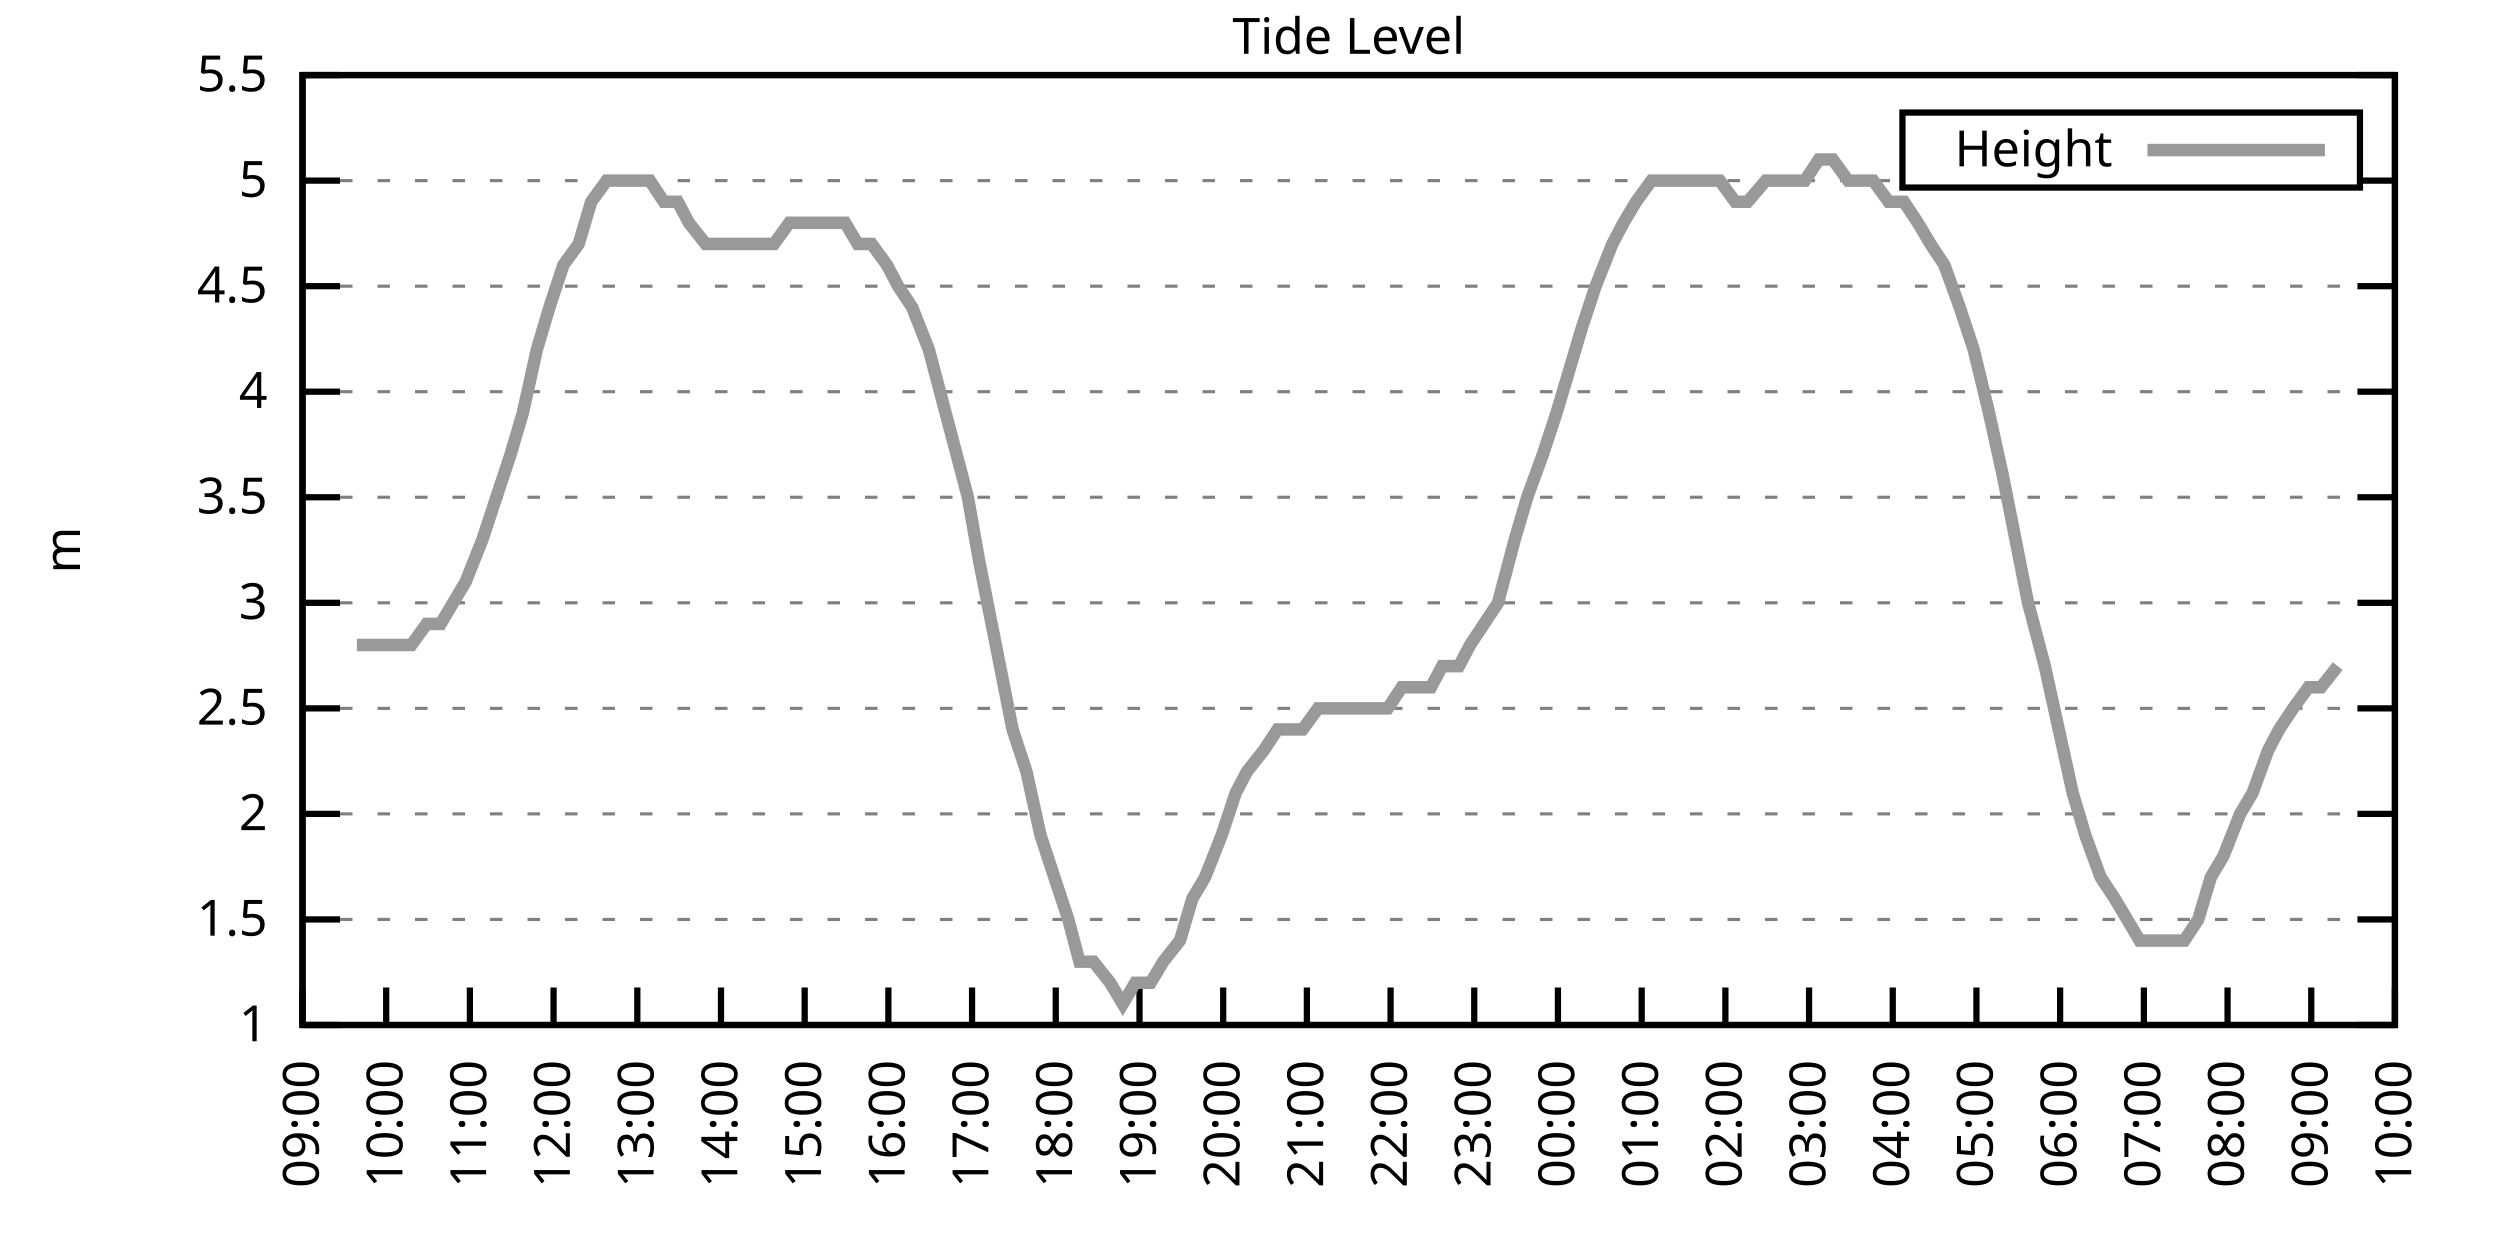
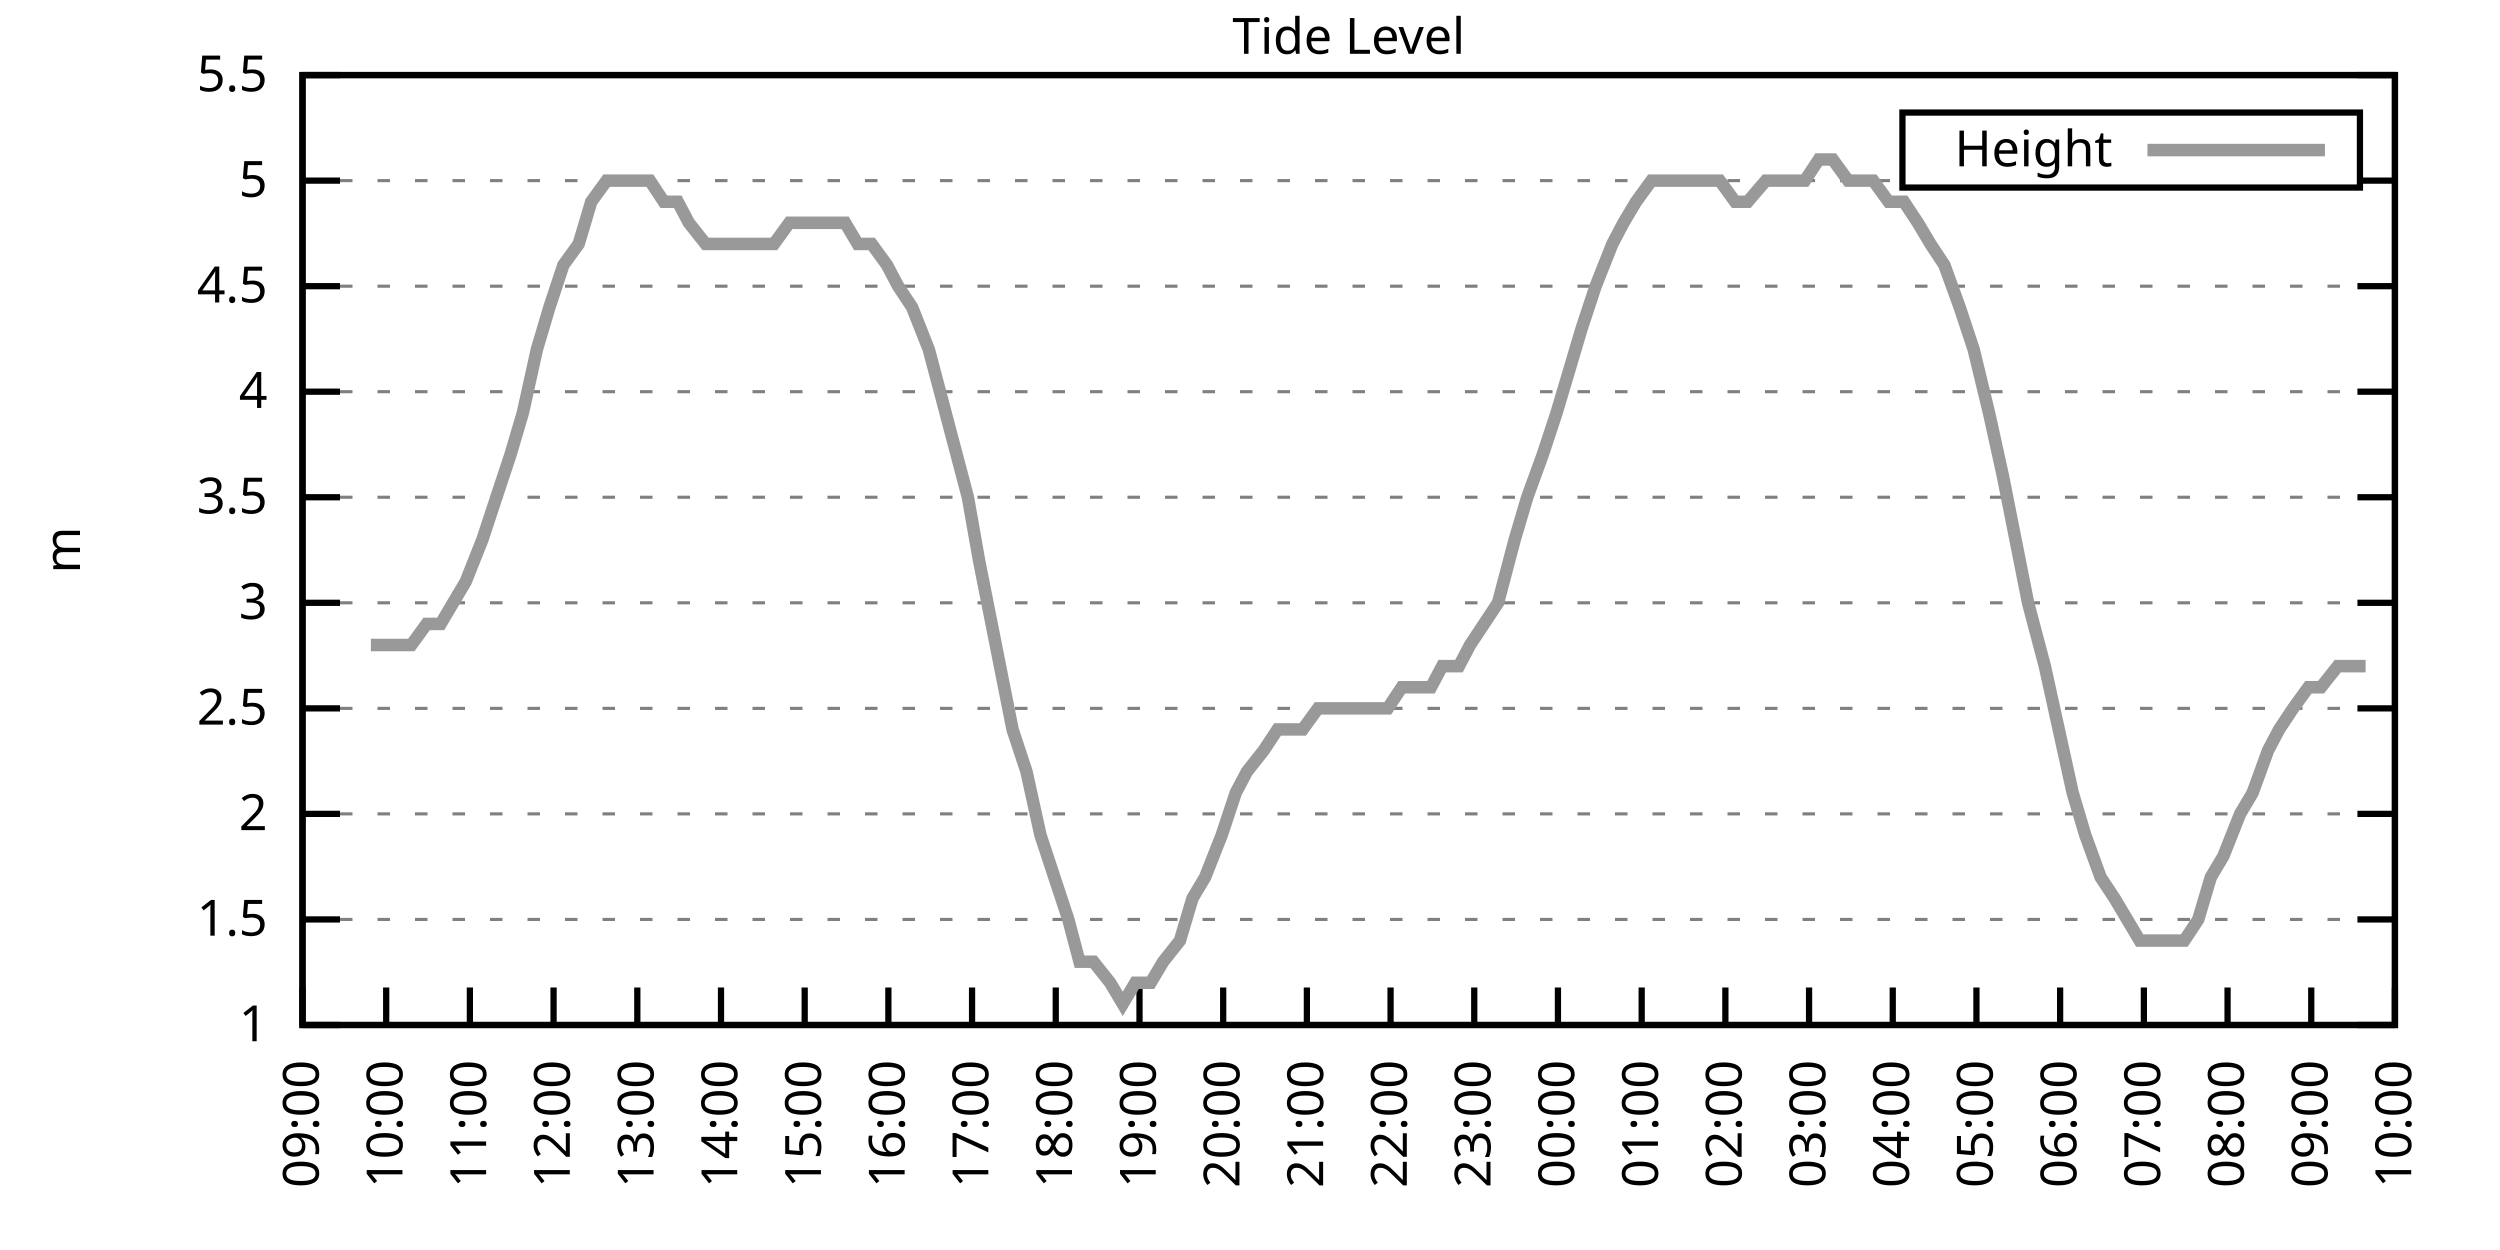
<svg xmlns="http://www.w3.org/2000/svg" xmlns:xlink="http://www.w3.org/1999/xlink" width="400" height="200" viewBox="0 0 400 200">
  <g id="gnuplot_canvas">
    <rect x="0" y="0" width="400" height="200" fill="none" />
    <defs>
      <circle id="gpDot" r="0.5" stroke-width="0.5" stroke="currentColor" />
      <path id="gpPt0" stroke-width="0.333" stroke="currentColor" d="M-1,0 h2 M0,-1 v2" />
      <path id="gpPt1" stroke-width="0.333" stroke="currentColor" d="M-1,-1 L1,1 M1,-1 L-1,1" />
      <path id="gpPt2" stroke-width="0.333" stroke="currentColor" d="M-1,0 L1,0 M0,-1 L0,1 M-1,-1 L1,1 M-1,1 L1,-1" />
      <rect id="gpPt3" stroke-width="0.333" stroke="currentColor" x="-1" y="-1" width="2" height="2" />
      <rect id="gpPt4" stroke-width="0.333" stroke="currentColor" fill="currentColor" x="-1" y="-1" width="2" height="2" />
      <circle id="gpPt5" stroke-width="0.333" stroke="currentColor" cx="0" cy="0" r="1" />
      <use xlink:href="#gpPt5" id="gpPt6" fill="currentColor" stroke="none" />
      <path id="gpPt7" stroke-width="0.333" stroke="currentColor" d="M0,-1.33 L-1.33,0.67 L1.33,0.67 z" />
      <use xlink:href="#gpPt7" id="gpPt8" fill="currentColor" stroke="none" />
      <use xlink:href="#gpPt7" id="gpPt9" stroke="currentColor" transform="rotate(180)" />
      <use xlink:href="#gpPt9" id="gpPt10" fill="currentColor" stroke="none" />
      <use xlink:href="#gpPt3" id="gpPt11" stroke="currentColor" transform="rotate(45)" />
      <use xlink:href="#gpPt11" id="gpPt12" fill="currentColor" stroke="none" />
      <path id="gpPt13" stroke-width="0.333" stroke="currentColor" d="M0,1.330 L1.265,0.411 L0.782,-1.067 L-0.782,-1.076 L-1.265,0.411 z" />
      <use xlink:href="#gpPt13" id="gpPt14" fill="currentColor" stroke="none" />
      <filter id="textbox" filterUnits="objectBoundingBox" x="0" y="0" height="1" width="1">
        <feFlood flood-color="white" flood-opacity="1" result="bgnd" />
        <feComposite in="SourceGraphic" in2="bgnd" operator="atop" />
      </filter>
      <filter id="greybox" filterUnits="objectBoundingBox" x="0" y="0" height="1" width="1">
        <feFlood flood-color="lightgrey" flood-opacity="1" result="grey" />
        <feComposite in="SourceGraphic" in2="grey" operator="atop" />
      </filter>
    </defs>
    <g fill="none" color="white" stroke="currentColor" stroke-width="1.00" stroke-linecap="butt" stroke-linejoin="miter">
</g>
    <g fill="none" color="black" stroke="currentColor" stroke-width="1.00" stroke-linecap="butt" stroke-linejoin="miter">
      <g stroke="none" shape-rendering="crispEdges">
        <polygon fill="rgb(255, 255, 255)" points="48.40,164.00 383.18,164.00 383.18,12.02 48.40,12.02 " />
      </g>
    </g>
    <g fill="none" color="black" stroke="currentColor" stroke-width="1.00" stroke-linecap="butt" stroke-linejoin="miter">
</g>
    <g fill="none" color="black" stroke="black" stroke-width="0.50" stroke-linecap="butt" stroke-linejoin="miter">
</g>
    <g fill="none" color="gray" stroke="currentColor" stroke-width="0.50" stroke-linecap="butt" stroke-linejoin="miter">
      <path stroke="gray" stroke-dasharray="2,4" class="gridline" d="M48.40,164.00 L383.19,164.00  " />
    </g>
    <g fill="none" color="gray" stroke="gray" stroke-width="1.00" stroke-linecap="butt" stroke-linejoin="miter">
</g>
    <g fill="none" color="black" stroke="currentColor" stroke-width="1.00" stroke-linecap="butt" stroke-linejoin="miter">
      <path stroke="black" d="M48.40,164.00 L54.40,164.00 M383.19,164.00 L377.19,164.00  " />
      <g transform="translate(42.80,166.60)" stroke="none" fill="black" font-family="Sans" font-size="8.00" text-anchor="end">
        <text>
          <tspan font-family="Sans"> 1</tspan>
        </text>
      </g>
    </g>
    <g fill="none" color="black" stroke="currentColor" stroke-width="1.00" stroke-linecap="butt" stroke-linejoin="miter">
</g>
    <g fill="none" color="black" stroke="black" stroke-width="0.50" stroke-linecap="butt" stroke-linejoin="miter">
</g>
    <g fill="none" color="gray" stroke="currentColor" stroke-width="0.50" stroke-linecap="butt" stroke-linejoin="miter">
      <path stroke="gray" stroke-dasharray="2,4" class="gridline" d="M48.40,147.11 L383.19,147.11  " />
    </g>
    <g fill="none" color="gray" stroke="gray" stroke-width="1.00" stroke-linecap="butt" stroke-linejoin="miter">
</g>
    <g fill="none" color="black" stroke="currentColor" stroke-width="1.00" stroke-linecap="butt" stroke-linejoin="miter">
      <path stroke="black" d="M48.40,147.11 L54.40,147.11 M383.19,147.11 L377.19,147.11  " />
      <g transform="translate(42.80,149.71)" stroke="none" fill="black" font-family="Sans" font-size="8.00" text-anchor="end">
        <text>
          <tspan font-family="Sans"> 1.5</tspan>
        </text>
      </g>
    </g>
    <g fill="none" color="black" stroke="currentColor" stroke-width="1.00" stroke-linecap="butt" stroke-linejoin="miter">
</g>
    <g fill="none" color="black" stroke="black" stroke-width="0.50" stroke-linecap="butt" stroke-linejoin="miter">
</g>
    <g fill="none" color="gray" stroke="currentColor" stroke-width="0.50" stroke-linecap="butt" stroke-linejoin="miter">
      <path stroke="gray" stroke-dasharray="2,4" class="gridline" d="M48.40,130.22 L383.19,130.22  " />
    </g>
    <g fill="none" color="gray" stroke="gray" stroke-width="1.00" stroke-linecap="butt" stroke-linejoin="miter">
</g>
    <g fill="none" color="black" stroke="currentColor" stroke-width="1.00" stroke-linecap="butt" stroke-linejoin="miter">
      <path stroke="black" d="M48.40,130.22 L54.40,130.22 M383.19,130.22 L377.19,130.22  " />
      <g transform="translate(42.80,132.82)" stroke="none" fill="black" font-family="Sans" font-size="8.00" text-anchor="end">
        <text>
          <tspan font-family="Sans"> 2</tspan>
        </text>
      </g>
    </g>
    <g fill="none" color="black" stroke="currentColor" stroke-width="1.00" stroke-linecap="butt" stroke-linejoin="miter">
</g>
    <g fill="none" color="black" stroke="black" stroke-width="0.50" stroke-linecap="butt" stroke-linejoin="miter">
</g>
    <g fill="none" color="gray" stroke="currentColor" stroke-width="0.50" stroke-linecap="butt" stroke-linejoin="miter">
      <path stroke="gray" stroke-dasharray="2,4" class="gridline" d="M48.40,113.34 L383.19,113.34  " />
    </g>
    <g fill="none" color="gray" stroke="gray" stroke-width="1.00" stroke-linecap="butt" stroke-linejoin="miter">
</g>
    <g fill="none" color="black" stroke="currentColor" stroke-width="1.00" stroke-linecap="butt" stroke-linejoin="miter">
      <path stroke="black" d="M48.40,113.34 L54.40,113.34 M383.19,113.34 L377.19,113.34  " />
      <g transform="translate(42.80,115.94)" stroke="none" fill="black" font-family="Sans" font-size="8.00" text-anchor="end">
        <text>
          <tspan font-family="Sans"> 2.5</tspan>
        </text>
      </g>
    </g>
    <g fill="none" color="black" stroke="currentColor" stroke-width="1.00" stroke-linecap="butt" stroke-linejoin="miter">
</g>
    <g fill="none" color="black" stroke="black" stroke-width="0.50" stroke-linecap="butt" stroke-linejoin="miter">
</g>
    <g fill="none" color="gray" stroke="currentColor" stroke-width="0.50" stroke-linecap="butt" stroke-linejoin="miter">
      <path stroke="gray" stroke-dasharray="2,4" class="gridline" d="M48.40,96.45 L383.19,96.45  " />
    </g>
    <g fill="none" color="gray" stroke="gray" stroke-width="1.00" stroke-linecap="butt" stroke-linejoin="miter">
</g>
    <g fill="none" color="black" stroke="currentColor" stroke-width="1.00" stroke-linecap="butt" stroke-linejoin="miter">
      <path stroke="black" d="M48.40,96.45 L54.40,96.45 M383.19,96.45 L377.19,96.45  " />
      <g transform="translate(42.80,99.05)" stroke="none" fill="black" font-family="Sans" font-size="8.00" text-anchor="end">
        <text>
          <tspan font-family="Sans"> 3</tspan>
        </text>
      </g>
    </g>
    <g fill="none" color="black" stroke="currentColor" stroke-width="1.00" stroke-linecap="butt" stroke-linejoin="miter">
</g>
    <g fill="none" color="black" stroke="black" stroke-width="0.50" stroke-linecap="butt" stroke-linejoin="miter">
</g>
    <g fill="none" color="gray" stroke="currentColor" stroke-width="0.50" stroke-linecap="butt" stroke-linejoin="miter">
      <path stroke="gray" stroke-dasharray="2,4" class="gridline" d="M48.40,79.56 L383.19,79.56  " />
    </g>
    <g fill="none" color="gray" stroke="gray" stroke-width="1.00" stroke-linecap="butt" stroke-linejoin="miter">
</g>
    <g fill="none" color="black" stroke="currentColor" stroke-width="1.00" stroke-linecap="butt" stroke-linejoin="miter">
      <path stroke="black" d="M48.40,79.56 L54.40,79.56 M383.19,79.56 L377.19,79.56  " />
      <g transform="translate(42.80,82.16)" stroke="none" fill="black" font-family="Sans" font-size="8.00" text-anchor="end">
        <text>
          <tspan font-family="Sans"> 3.5</tspan>
        </text>
      </g>
    </g>
    <g fill="none" color="black" stroke="currentColor" stroke-width="1.00" stroke-linecap="butt" stroke-linejoin="miter">
</g>
    <g fill="none" color="black" stroke="black" stroke-width="0.50" stroke-linecap="butt" stroke-linejoin="miter">
</g>
    <g fill="none" color="gray" stroke="currentColor" stroke-width="0.50" stroke-linecap="butt" stroke-linejoin="miter">
      <path stroke="gray" stroke-dasharray="2,4" class="gridline" d="M48.40,62.67 L383.19,62.67  " />
    </g>
    <g fill="none" color="gray" stroke="gray" stroke-width="1.00" stroke-linecap="butt" stroke-linejoin="miter">
</g>
    <g fill="none" color="black" stroke="currentColor" stroke-width="1.00" stroke-linecap="butt" stroke-linejoin="miter">
      <path stroke="black" d="M48.40,62.67 L54.40,62.67 M383.19,62.67 L377.19,62.67  " />
      <g transform="translate(42.80,65.27)" stroke="none" fill="black" font-family="Sans" font-size="8.00" text-anchor="end">
        <text>
          <tspan font-family="Sans"> 4</tspan>
        </text>
      </g>
    </g>
    <g fill="none" color="black" stroke="currentColor" stroke-width="1.00" stroke-linecap="butt" stroke-linejoin="miter">
</g>
    <g fill="none" color="black" stroke="black" stroke-width="0.50" stroke-linecap="butt" stroke-linejoin="miter">
</g>
    <g fill="none" color="gray" stroke="currentColor" stroke-width="0.50" stroke-linecap="butt" stroke-linejoin="miter">
      <path stroke="gray" stroke-dasharray="2,4" class="gridline" d="M48.40,45.79 L383.19,45.79  " />
    </g>
    <g fill="none" color="gray" stroke="gray" stroke-width="1.00" stroke-linecap="butt" stroke-linejoin="miter">
</g>
    <g fill="none" color="black" stroke="currentColor" stroke-width="1.00" stroke-linecap="butt" stroke-linejoin="miter">
      <path stroke="black" d="M48.40,45.79 L54.40,45.79 M383.19,45.79 L377.19,45.79  " />
      <g transform="translate(42.80,48.39)" stroke="none" fill="black" font-family="Sans" font-size="8.00" text-anchor="end">
        <text>
          <tspan font-family="Sans"> 4.5</tspan>
        </text>
      </g>
    </g>
    <g fill="none" color="black" stroke="currentColor" stroke-width="1.00" stroke-linecap="butt" stroke-linejoin="miter">
</g>
    <g fill="none" color="black" stroke="black" stroke-width="0.50" stroke-linecap="butt" stroke-linejoin="miter">
</g>
    <g fill="none" color="gray" stroke="currentColor" stroke-width="0.50" stroke-linecap="butt" stroke-linejoin="miter">
      <path stroke="gray" stroke-dasharray="2,4" class="gridline" d="M48.40,28.90 L304.39,28.90 M377.59,28.90 L383.19,28.90  " />
    </g>
    <g fill="none" color="gray" stroke="gray" stroke-width="1.00" stroke-linecap="butt" stroke-linejoin="miter">
</g>
    <g fill="none" color="black" stroke="currentColor" stroke-width="1.00" stroke-linecap="butt" stroke-linejoin="miter">
      <path stroke="black" d="M48.40,28.90 L54.40,28.90 M383.19,28.90 L377.19,28.90  " />
      <g transform="translate(42.80,31.50)" stroke="none" fill="black" font-family="Sans" font-size="8.00" text-anchor="end">
        <text>
          <tspan font-family="Sans"> 5</tspan>
        </text>
      </g>
    </g>
    <g fill="none" color="black" stroke="currentColor" stroke-width="1.00" stroke-linecap="butt" stroke-linejoin="miter">
</g>
    <g fill="none" color="black" stroke="black" stroke-width="0.50" stroke-linecap="butt" stroke-linejoin="miter">
</g>
    <g fill="none" color="gray" stroke="currentColor" stroke-width="0.50" stroke-linecap="butt" stroke-linejoin="miter">
      <path stroke="gray" stroke-dasharray="2,4" class="gridline" d="M48.40,12.01 L383.19,12.01  " />
    </g>
    <g fill="none" color="gray" stroke="gray" stroke-width="1.00" stroke-linecap="butt" stroke-linejoin="miter">
</g>
    <g fill="none" color="black" stroke="currentColor" stroke-width="1.00" stroke-linecap="butt" stroke-linejoin="miter">
      <path stroke="black" d="M48.40,12.01 L54.40,12.01 M383.19,12.01 L377.19,12.01  " />
      <g transform="translate(42.80,14.61)" stroke="none" fill="black" font-family="Sans" font-size="8.00" text-anchor="end">
        <text>
          <tspan font-family="Sans"> 5.5</tspan>
        </text>
      </g>
    </g>
    <g fill="none" color="black" stroke="currentColor" stroke-width="1.00" stroke-linecap="butt" stroke-linejoin="miter">
      <path stroke="black" d="M48.40,164.00 L48.40,158.00  " />
      <g transform="translate(51.00,169.60) rotate(270.00)" stroke="none" fill="black" font-family="Sans" font-size="8.00" text-anchor="end">
        <text>
          <tspan font-family="Sans">09:00</tspan>
        </text>
      </g>
    </g>
    <g fill="none" color="black" stroke="currentColor" stroke-width="1.00" stroke-linecap="butt" stroke-linejoin="miter">
      <path stroke="black" d="M61.79,164.00 L61.79,158.00  " />
      <g transform="translate(64.39,169.60) rotate(270.00)" stroke="none" fill="black" font-family="Sans" font-size="8.00" text-anchor="end">
        <text>
          <tspan font-family="Sans">10:00</tspan>
        </text>
      </g>
    </g>
    <g fill="none" color="black" stroke="currentColor" stroke-width="1.00" stroke-linecap="butt" stroke-linejoin="miter">
      <path stroke="black" d="M75.18,164.00 L75.18,158.00  " />
      <g transform="translate(77.78,169.60) rotate(270.00)" stroke="none" fill="black" font-family="Sans" font-size="8.00" text-anchor="end">
        <text>
          <tspan font-family="Sans">11:00</tspan>
        </text>
      </g>
    </g>
    <g fill="none" color="black" stroke="currentColor" stroke-width="1.00" stroke-linecap="butt" stroke-linejoin="miter">
      <path stroke="black" d="M88.57,164.00 L88.57,158.00  " />
      <g transform="translate(91.17,169.60) rotate(270.00)" stroke="none" fill="black" font-family="Sans" font-size="8.00" text-anchor="end">
        <text>
          <tspan font-family="Sans">12:00</tspan>
        </text>
      </g>
    </g>
    <g fill="none" color="black" stroke="currentColor" stroke-width="1.00" stroke-linecap="butt" stroke-linejoin="miter">
      <path stroke="black" d="M101.97,164.00 L101.97,158.00  " />
      <g transform="translate(104.57,169.60) rotate(270.00)" stroke="none" fill="black" font-family="Sans" font-size="8.00" text-anchor="end">
        <text>
          <tspan font-family="Sans">13:00</tspan>
        </text>
      </g>
    </g>
    <g fill="none" color="black" stroke="currentColor" stroke-width="1.00" stroke-linecap="butt" stroke-linejoin="miter">
      <path stroke="black" d="M115.36,164.00 L115.36,158.00  " />
      <g transform="translate(117.96,169.60) rotate(270.00)" stroke="none" fill="black" font-family="Sans" font-size="8.00" text-anchor="end">
        <text>
          <tspan font-family="Sans">14:00</tspan>
        </text>
      </g>
    </g>
    <g fill="none" color="black" stroke="currentColor" stroke-width="1.00" stroke-linecap="butt" stroke-linejoin="miter">
      <path stroke="black" d="M128.75,164.00 L128.75,158.00  " />
      <g transform="translate(131.35,169.60) rotate(270.00)" stroke="none" fill="black" font-family="Sans" font-size="8.00" text-anchor="end">
        <text>
          <tspan font-family="Sans">15:00</tspan>
        </text>
      </g>
    </g>
    <g fill="none" color="black" stroke="currentColor" stroke-width="1.00" stroke-linecap="butt" stroke-linejoin="miter">
      <path stroke="black" d="M142.14,164.00 L142.14,158.00  " />
      <g transform="translate(144.74,169.60) rotate(270.00)" stroke="none" fill="black" font-family="Sans" font-size="8.00" text-anchor="end">
        <text>
          <tspan font-family="Sans">16:00</tspan>
        </text>
      </g>
    </g>
    <g fill="none" color="black" stroke="currentColor" stroke-width="1.00" stroke-linecap="butt" stroke-linejoin="miter">
      <path stroke="black" d="M155.53,164.00 L155.53,158.00  " />
      <g transform="translate(158.13,169.60) rotate(270.00)" stroke="none" fill="black" font-family="Sans" font-size="8.00" text-anchor="end">
        <text>
          <tspan font-family="Sans">17:00</tspan>
        </text>
      </g>
    </g>
    <g fill="none" color="black" stroke="currentColor" stroke-width="1.00" stroke-linecap="butt" stroke-linejoin="miter">
      <path stroke="black" d="M168.92,164.00 L168.92,158.00  " />
      <g transform="translate(171.52,169.60) rotate(270.00)" stroke="none" fill="black" font-family="Sans" font-size="8.00" text-anchor="end">
        <text>
          <tspan font-family="Sans">18:00</tspan>
        </text>
      </g>
    </g>
    <g fill="none" color="black" stroke="currentColor" stroke-width="1.00" stroke-linecap="butt" stroke-linejoin="miter">
      <path stroke="black" d="M182.32,164.00 L182.32,158.00  " />
      <g transform="translate(184.92,169.60) rotate(270.00)" stroke="none" fill="black" font-family="Sans" font-size="8.00" text-anchor="end">
        <text>
          <tspan font-family="Sans">19:00</tspan>
        </text>
      </g>
    </g>
    <g fill="none" color="black" stroke="currentColor" stroke-width="1.00" stroke-linecap="butt" stroke-linejoin="miter">
      <path stroke="black" d="M195.71,164.00 L195.71,158.00  " />
      <g transform="translate(198.31,169.60) rotate(270.00)" stroke="none" fill="black" font-family="Sans" font-size="8.00" text-anchor="end">
        <text>
          <tspan font-family="Sans">20:00</tspan>
        </text>
      </g>
    </g>
    <g fill="none" color="black" stroke="currentColor" stroke-width="1.00" stroke-linecap="butt" stroke-linejoin="miter">
      <path stroke="black" d="M209.10,164.00 L209.10,158.00  " />
      <g transform="translate(211.70,169.60) rotate(270.00)" stroke="none" fill="black" font-family="Sans" font-size="8.00" text-anchor="end">
        <text>
          <tspan font-family="Sans">21:00</tspan>
        </text>
      </g>
    </g>
    <g fill="none" color="black" stroke="currentColor" stroke-width="1.00" stroke-linecap="butt" stroke-linejoin="miter">
      <path stroke="black" d="M222.49,164.00 L222.49,158.00  " />
      <g transform="translate(225.09,169.60) rotate(270.00)" stroke="none" fill="black" font-family="Sans" font-size="8.00" text-anchor="end">
        <text>
          <tspan font-family="Sans">22:00</tspan>
        </text>
      </g>
    </g>
    <g fill="none" color="black" stroke="currentColor" stroke-width="1.00" stroke-linecap="butt" stroke-linejoin="miter">
      <path stroke="black" d="M235.88,164.00 L235.88,158.00  " />
      <g transform="translate(238.48,169.60) rotate(270.00)" stroke="none" fill="black" font-family="Sans" font-size="8.00" text-anchor="end">
        <text>
          <tspan font-family="Sans">23:00</tspan>
        </text>
      </g>
    </g>
    <g fill="none" color="black" stroke="currentColor" stroke-width="1.00" stroke-linecap="butt" stroke-linejoin="miter">
      <path stroke="black" d="M249.27,164.00 L249.27,158.00  " />
      <g transform="translate(251.87,169.60) rotate(270.00)" stroke="none" fill="black" font-family="Sans" font-size="8.00" text-anchor="end">
        <text>
          <tspan font-family="Sans">00:00</tspan>
        </text>
      </g>
    </g>
    <g fill="none" color="black" stroke="currentColor" stroke-width="1.00" stroke-linecap="butt" stroke-linejoin="miter">
      <path stroke="black" d="M262.67,164.00 L262.67,158.00  " />
      <g transform="translate(265.27,169.60) rotate(270.00)" stroke="none" fill="black" font-family="Sans" font-size="8.00" text-anchor="end">
        <text>
          <tspan font-family="Sans">01:00</tspan>
        </text>
      </g>
    </g>
    <g fill="none" color="black" stroke="currentColor" stroke-width="1.00" stroke-linecap="butt" stroke-linejoin="miter">
      <path stroke="black" d="M276.06,164.00 L276.06,158.00  " />
      <g transform="translate(278.66,169.60) rotate(270.00)" stroke="none" fill="black" font-family="Sans" font-size="8.00" text-anchor="end">
        <text>
          <tspan font-family="Sans">02:00</tspan>
        </text>
      </g>
    </g>
    <g fill="none" color="black" stroke="currentColor" stroke-width="1.00" stroke-linecap="butt" stroke-linejoin="miter">
      <path stroke="black" d="M289.45,164.00 L289.45,158.00  " />
      <g transform="translate(292.05,169.60) rotate(270.00)" stroke="none" fill="black" font-family="Sans" font-size="8.00" text-anchor="end">
        <text>
          <tspan font-family="Sans">03:00</tspan>
        </text>
      </g>
    </g>
    <g fill="none" color="black" stroke="currentColor" stroke-width="1.00" stroke-linecap="butt" stroke-linejoin="miter">
      <path stroke="black" d="M302.84,164.00 L302.84,158.00  " />
      <g transform="translate(305.44,169.60) rotate(270.00)" stroke="none" fill="black" font-family="Sans" font-size="8.00" text-anchor="end">
        <text>
          <tspan font-family="Sans">04:00</tspan>
        </text>
      </g>
    </g>
    <g fill="none" color="black" stroke="currentColor" stroke-width="1.00" stroke-linecap="butt" stroke-linejoin="miter">
      <path stroke="black" d="M316.23,164.00 L316.23,158.00  " />
      <g transform="translate(318.83,169.60) rotate(270.00)" stroke="none" fill="black" font-family="Sans" font-size="8.00" text-anchor="end">
        <text>
          <tspan font-family="Sans">05:00</tspan>
        </text>
      </g>
    </g>
    <g fill="none" color="black" stroke="currentColor" stroke-width="1.00" stroke-linecap="butt" stroke-linejoin="miter">
      <path stroke="black" d="M329.62,164.00 L329.62,158.00  " />
      <g transform="translate(332.22,169.60) rotate(270.00)" stroke="none" fill="black" font-family="Sans" font-size="8.00" text-anchor="end">
        <text>
          <tspan font-family="Sans">06:00</tspan>
        </text>
      </g>
    </g>
    <g fill="none" color="black" stroke="currentColor" stroke-width="1.00" stroke-linecap="butt" stroke-linejoin="miter">
      <path stroke="black" d="M343.02,164.00 L343.02,158.00  " />
      <g transform="translate(345.62,169.60) rotate(270.00)" stroke="none" fill="black" font-family="Sans" font-size="8.00" text-anchor="end">
        <text>
          <tspan font-family="Sans">07:00</tspan>
        </text>
      </g>
    </g>
    <g fill="none" color="black" stroke="currentColor" stroke-width="1.00" stroke-linecap="butt" stroke-linejoin="miter">
      <path stroke="black" d="M356.41,164.00 L356.41,158.00  " />
      <g transform="translate(359.01,169.60) rotate(270.00)" stroke="none" fill="black" font-family="Sans" font-size="8.00" text-anchor="end">
        <text>
          <tspan font-family="Sans">08:00</tspan>
        </text>
      </g>
    </g>
    <g fill="none" color="black" stroke="currentColor" stroke-width="1.00" stroke-linecap="butt" stroke-linejoin="miter">
      <path stroke="black" d="M369.80,164.00 L369.80,158.00  " />
      <g transform="translate(372.40,169.60) rotate(270.00)" stroke="none" fill="black" font-family="Sans" font-size="8.00" text-anchor="end">
        <text>
          <tspan font-family="Sans">09:00</tspan>
        </text>
      </g>
    </g>
    <g fill="none" color="black" stroke="currentColor" stroke-width="1.00" stroke-linecap="butt" stroke-linejoin="miter">
      <path stroke="black" d="M383.19,164.00 L383.19,158.00  " />
      <g transform="translate(385.79,169.60) rotate(270.00)" stroke="none" fill="black" font-family="Sans" font-size="8.00" text-anchor="end">
        <text>
          <tspan font-family="Sans">10:00</tspan>
        </text>
      </g>
    </g>
    <g fill="none" color="black" stroke="currentColor" stroke-width="1.00" stroke-linecap="butt" stroke-linejoin="miter">
</g>
    <g fill="none" color="black" stroke="currentColor" stroke-width="1.00" stroke-linecap="butt" stroke-linejoin="miter">
      <path stroke="black" d="M48.40,12.01 L48.40,164.00 L383.19,164.00 L383.19,12.01 L48.40,12.01 Z  " />
    </g>
    <g fill="none" color="black" stroke="currentColor" stroke-width="1.00" stroke-linecap="butt" stroke-linejoin="miter">
</g>
    <g fill="none" color="black" stroke="currentColor" stroke-width="1.00" stroke-linecap="butt" stroke-linejoin="miter">
      <path stroke="black" d="M304.39,30.01 L304.39,18.01 L377.59,18.01 L377.59,30.01 L304.39,30.01 Z  " />
    </g>
    <g id="Tide_level_plot_1">
      <g fill="none" color="white" stroke="black" stroke-width="2.00" stroke-linecap="butt" stroke-linejoin="miter">
</g>
      <g fill="none" color="black" stroke="currentColor" stroke-width="2.00" stroke-linecap="butt" stroke-linejoin="miter">
        <g transform="translate(337.99,26.61)" stroke="none" fill="black" font-family="Sans" font-size="8.00" text-anchor="end">
          <text>
            <tspan font-family="Sans">Height</tspan>
          </text>
        </g>
      </g>
      <g fill="none" color="black" stroke="currentColor" stroke-width="2.00" stroke-linecap="butt" stroke-linejoin="miter">
-         <path stroke="rgb(153, 153, 153)" d="M343.59,24.01 L371.99,24.01 M57.10,103.20 L59.34,103.20 L61.12,103.20 L63.80,103.20 L65.81,103.20 L68.26,99.83   L70.50,99.83 L72.50,96.45 L74.51,93.07 L77.19,86.32 L79.42,79.56 L81.66,72.81 L83.66,66.05 L85.90,55.92   L87.91,49.16 L90.14,42.41 L92.59,39.03 L94.60,32.28 L97.06,28.90 L99.29,28.90 L101.30,28.90 L103.98,28.90   L106.21,32.28 L108.44,32.28 L110.22,35.65 L112.90,39.03 L114.91,39.03 L117.14,39.03 L119.60,39.03 L121.38,39.03   L123.84,39.03 L126.29,35.65 L128.30,35.65 L130.09,35.65 L132.99,35.65 L135.22,35.65 L137.23,39.03 L139.46,39.03   L141.92,42.41 L143.70,45.79 L145.94,49.16 L148.61,55.92 L150.40,62.67 L153.08,72.81 L154.86,79.56 L156.65,89.69   L159.33,103.20 L162.01,116.71 L164.24,123.47 L166.47,133.60 L168.70,140.36 L170.93,147.11 L172.72,153.87 L174.95,153.87   L177.63,157.24 L179.64,160.62 L181.65,157.24 L184.10,157.24 L186.11,153.87 L188.79,150.49 L190.80,143.73 L192.81,140.36   L195.48,133.60 L197.72,126.85 L199.50,123.47 L202.18,120.09 L204.41,116.71 L206.42,116.71 L208.43,116.71 L210.88,113.34   L213.34,113.34 L215.13,113.34 L217.80,113.34 L220.04,113.34 L222.04,113.34 L224.28,109.96 L226.73,109.96 L228.96,109.96   L230.75,106.58 L233.43,106.58 L235.21,103.20 L237.44,99.83 L239.68,96.45 L242.36,86.32 L244.36,79.56 L246.82,72.81   L249.05,66.05 L251.06,59.30 L253.07,52.54 L255.30,45.79 L257.98,39.03 L259.76,35.65 L261.77,32.28 L264.23,28.90   L266.46,28.90 L268.47,28.90 L271.15,28.90 L273.60,28.90 L275.16,28.90 L277.62,32.28 L279.63,32.28 L282.53,28.90   L284.32,28.90 L286.77,28.90 L288.78,28.90 L291.01,25.52 L293.24,25.52 L295.70,28.90 L297.93,28.90 L299.72,28.90   L302.17,32.28 L304.63,32.28 L306.86,35.65 L308.87,39.03 L311.10,42.41 L313.55,49.16 L315.79,55.92 L318.24,66.05   L320.47,76.18 L322.48,86.32 L324.49,96.45 L327.17,106.58 L329.40,116.71 L331.63,126.85 L333.64,133.60 L336.10,140.36   L338.33,143.73 L340.34,147.11 L342.35,150.49 L345.02,150.49 L347.26,150.49 L349.49,150.49 L351.72,147.11 L353.73,140.36   L355.74,136.98 L358.42,130.22 L360.42,126.85 L362.88,120.09 L364.66,116.71 L366.90,113.34 L369.35,109.96 L371.36,109.96   L374.04,106.58  " />
+         <path stroke="rgb(153, 153, 153)" d="M343.59,24.01 L371.99,24.01 M59.34,103.20 L61.12,103.20 L63.80,103.20 L65.81,103.20 L68.26,99.83 L70.50,99.83   L72.50,96.45 L74.51,93.07 L77.19,86.32 L79.42,79.56 L81.66,72.81 L83.66,66.05 L85.90,55.92 L87.91,49.16   L90.14,42.41 L92.59,39.03 L94.60,32.28 L97.06,28.90 L99.29,28.90 L101.30,28.90 L103.98,28.90 L106.21,32.28   L108.44,32.28 L110.22,35.65 L112.90,39.03 L114.91,39.03 L117.14,39.03 L119.60,39.03 L121.38,39.03 L123.84,39.03   L126.29,35.65 L128.30,35.65 L130.09,35.65 L132.99,35.65 L135.22,35.65 L137.23,39.03 L139.46,39.03 L141.92,42.41   L143.70,45.79 L145.94,49.16 L148.61,55.92 L150.40,62.67 L153.08,72.81 L154.86,79.56 L156.65,89.69 L159.33,103.20   L162.01,116.71 L164.24,123.47 L166.47,133.60 L168.70,140.36 L170.93,147.11 L172.72,153.87 L174.95,153.87 L177.63,157.24   L179.64,160.62 L181.65,157.24 L184.10,157.24 L186.11,153.87 L188.79,150.49 L190.80,143.73 L192.81,140.36 L195.48,133.60   L197.72,126.85 L199.50,123.47 L202.18,120.09 L204.41,116.71 L206.42,116.71 L208.43,116.71 L210.88,113.34 L213.34,113.34   L215.13,113.34 L217.80,113.34 L220.04,113.34 L222.04,113.34 L224.28,109.96 L226.73,109.96 L228.96,109.96 L230.75,106.58   L233.43,106.58 L235.21,103.20 L237.44,99.83 L239.68,96.45 L242.36,86.32 L244.36,79.56 L246.82,72.81 L249.05,66.05   L251.06,59.30 L253.07,52.54 L255.30,45.79 L257.98,39.03 L259.76,35.65 L261.77,32.28 L264.23,28.90 L266.46,28.90   L268.47,28.90 L271.15,28.90 L273.60,28.90 L275.16,28.90 L277.62,32.28 L279.63,32.28 L282.53,28.90 L284.32,28.90   L286.77,28.90 L288.78,28.90 L291.01,25.52 L293.24,25.52 L295.70,28.90 L297.93,28.90 L299.72,28.90 L302.17,32.28   L304.63,32.28 L306.86,35.65 L308.87,39.03 L311.10,42.41 L313.55,49.16 L315.79,55.92 L318.24,66.05 L320.47,76.18   L322.48,86.32 L324.49,96.45 L327.17,106.58 L329.40,116.71 L331.63,126.85 L333.64,133.60 L336.10,140.36 L338.33,143.73   L340.34,147.11 L342.35,150.49 L345.02,150.49 L347.26,150.49 L349.49,150.49 L351.72,147.11 L353.73,140.36 L355.74,136.98   L358.42,130.22 L360.42,126.85 L362.88,120.09 L364.66,116.71 L366.90,113.34 L369.35,109.96 L371.36,109.96 L374.04,106.58   L375.82,106.58 L378.50,106.58  " />
      </g>
    </g>
    <g fill="none" color="black" stroke="currentColor" stroke-width="2.00" stroke-linecap="butt" stroke-linejoin="miter">
</g>
    <g fill="none" color="black" stroke="black" stroke-width="1.00" stroke-linecap="butt" stroke-linejoin="miter">
</g>
    <g fill="none" color="black" stroke="currentColor" stroke-width="1.00" stroke-linecap="butt" stroke-linejoin="miter">
      <path stroke="black" d="M48.40,12.01 L48.40,164.00 L383.19,164.00 L383.19,12.01 L48.40,12.01 Z  " />
      <g transform="translate(12.80,88.01) rotate(270.00)" stroke="none" fill="black" font-family="Sans" font-size="8.00" text-anchor="middle">
        <text>
          <tspan font-family="Sans">m</tspan>
        </text>
      </g>
    </g>
    <g fill="none" color="black" stroke="currentColor" stroke-width="1.00" stroke-linecap="butt" stroke-linejoin="miter">
</g>
    <g fill="none" color="black" stroke="currentColor" stroke-width="1.00" stroke-linecap="butt" stroke-linejoin="miter">
      <g transform="translate(215.79,8.61)" stroke="none" fill="black" font-family="Sans" font-size="8.00" text-anchor="middle">
        <text>
          <tspan font-family="Sans">Tide Level</tspan>
        </text>
      </g>
    </g>
    <g fill="none" color="black" stroke="currentColor" stroke-width="1.00" stroke-linecap="butt" stroke-linejoin="miter">
</g>
  </g>
</svg>
